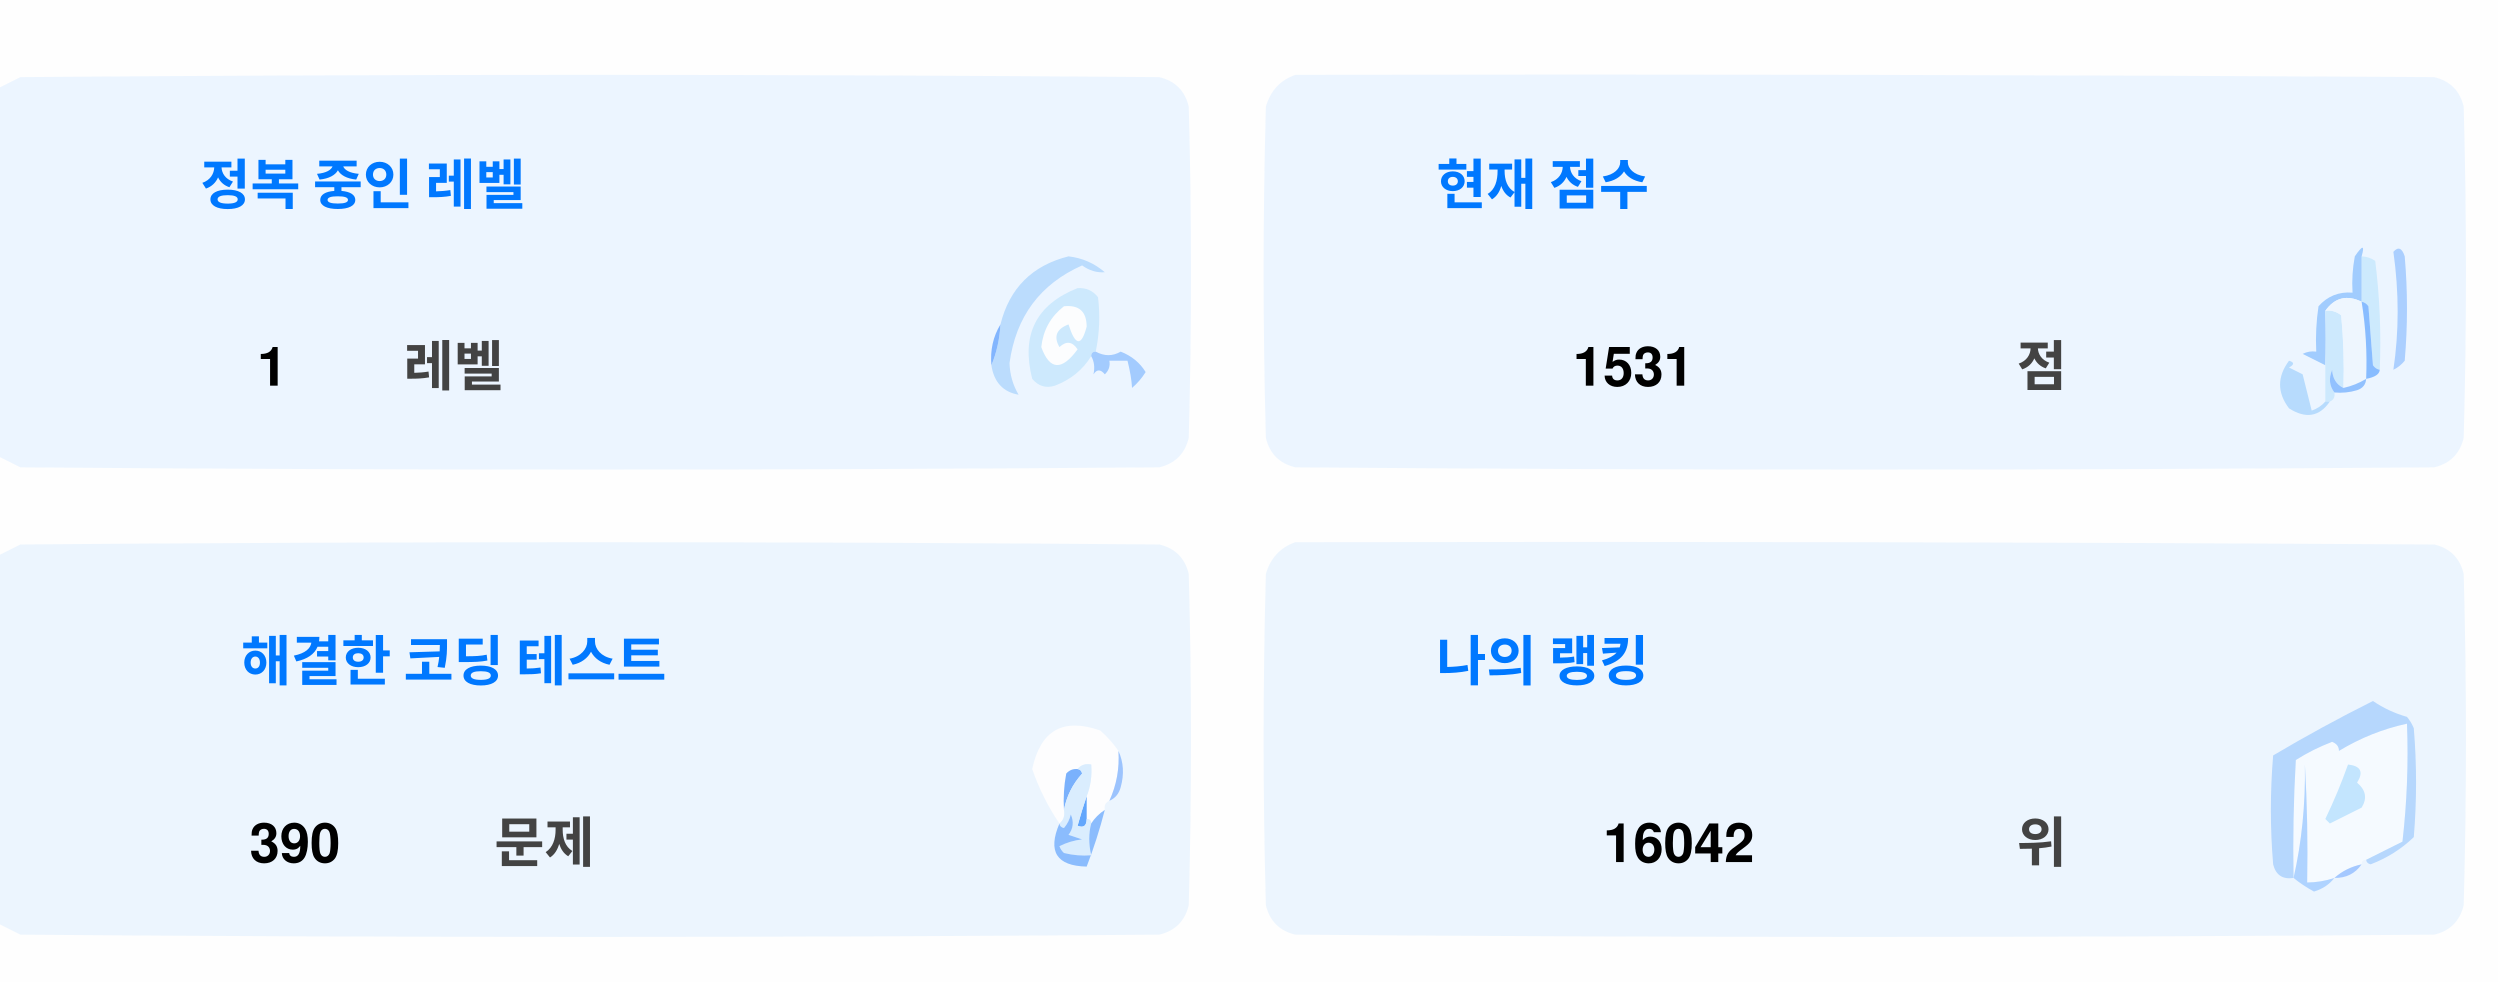
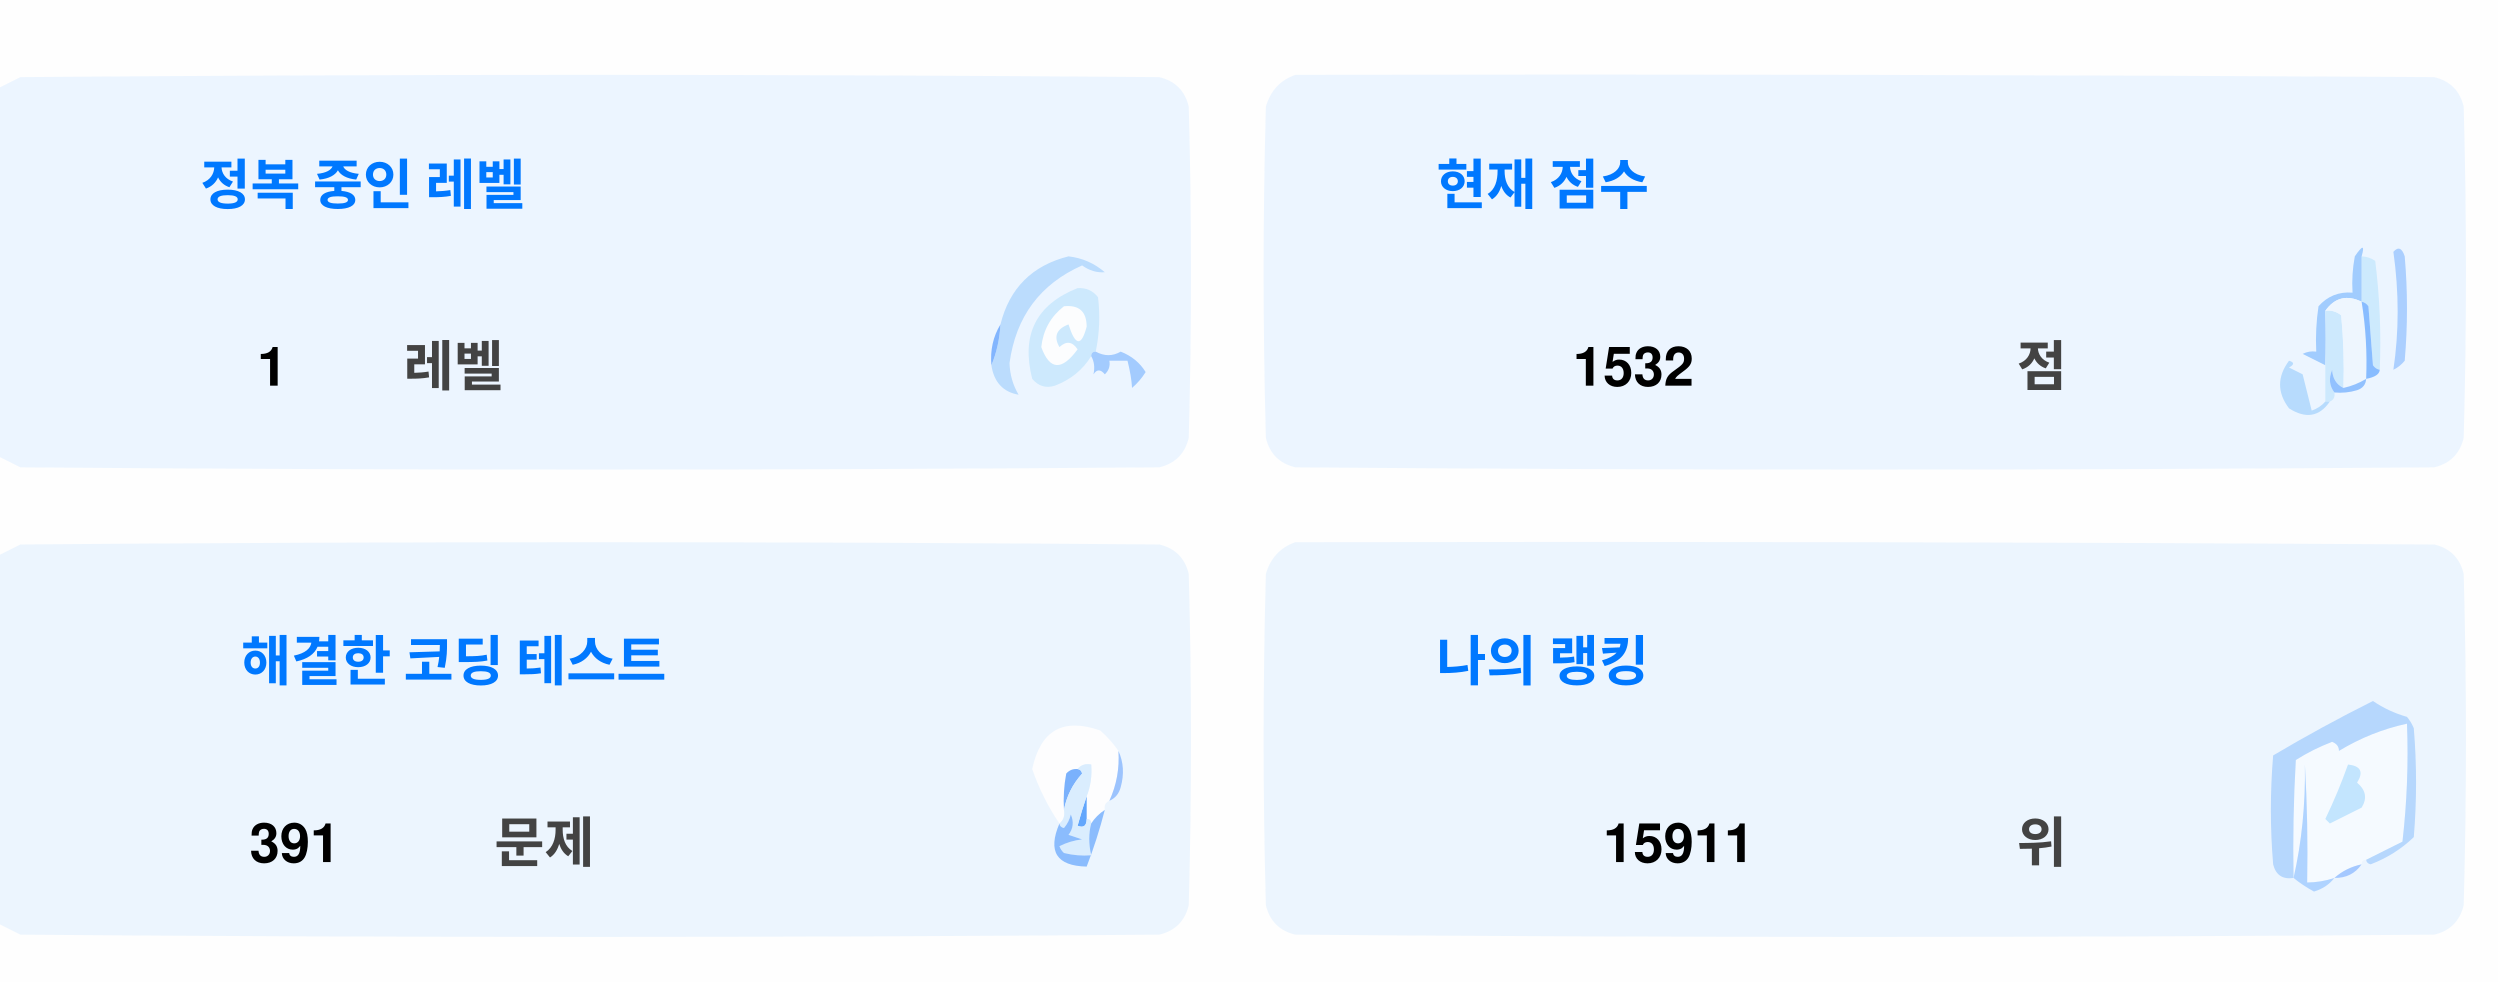
<svg xmlns="http://www.w3.org/2000/svg" version="1.1" width="551px" height="217px" style="shape-rendering:geometricPrecision; text-rendering:geometricPrecision; image-rendering:optimizeQuality; fill-rule:evenodd; clip-rule:evenodd">
  <style>.title {fill: #434343;font-size: 1rem;line-height: 1.5rem;font-weight: bold;font-family: -apple-system, BlinkMacSystemFont, Segoe UI, Helvetica, Arial, sans-serif, Apple Color Emoji, Segoe UI Emoji;}.desc {fill: #434343;font-size: 2.5rem;font-weight: bold;line-height: 1.5rem;font-family: -apple-system, BlinkMacSystemFont, Segoe UI, Helvetica, Arial, sans-serif, Apple Color Emoji, Segoe UI Emoji;}.desc-2 {fill: #434343;font-size: 1rem;font-weight: bold;line-height: 1.5rem;font-family: -apple-system, BlinkMacSystemFont, Segoe UI, Helvetica, Arial, sans-serif, Apple Color Emoji, Segoe UI Emoji;}.text, .desc {animation: twinkling 4s ease-in-out infinite;}@keyframes twinkling {40% { opacity: 1; }50% { opacity: 0.5; }60% { opacity: 1; }70% { opacity: 0.5; }80% { opacity: 1; }}</style>
  <g>
    <path style="opacity:1" fill="#fefefe" d="M -0.5,-0.5 C 183.167,-0.5 366.833,-0.5 550.5,-0.5C 550.5,71.833 550.5,144.167 550.5,216.5C 366.833,216.5 183.167,216.5 -0.5,216.5C -0.5,212.167 -0.5,207.833 -0.5,203.5C 1.14,204.32 2.807,205.153 4.5,206C 88.167,206.667 171.833,206.667 255.5,206C 259,205.167 261.167,203 262,199.5C 262.667,175.167 262.667,150.833 262,126.5C 261.167,123 259,120.833 255.5,120C 171.833,119.333 88.167,119.333 4.5,120C 2.807,120.847 1.14,121.68 -0.5,122.5C -0.5,115.167 -0.5,107.833 -0.5,100.5C 1.14,101.32 2.807,102.153 4.5,103C 88.167,103.667 171.833,103.667 255.5,103C 259,102.167 261.167,100 262,96.5C 262.667,72.167 262.667,47.833 262,23.5C 261.167,20 259,17.833 255.5,17C 171.833,16.333 88.167,16.333 4.5,17C 2.807,17.847 1.14,18.68 -0.5,19.5C -0.5,12.833 -0.5,6.167 -0.5,-0.5 Z" />
  </g>
  <g>
    <path style="opacity:1" fill="#ecf5ff" d="M -0.5,100.5 C -0.5,73.5 -0.5,46.5 -0.5,19.5C 1.14,18.68 2.807,17.847 4.5,17C 88.167,16.333 171.833,16.333 255.5,17C 259,17.833 261.167,20 262,23.5C 262.667,47.833 262.667,72.167 262,96.5C 261.167,100 259,102.167 255.5,103C 171.833,103.667 88.167,103.667 4.5,103C 2.807,102.153 1.14,101.32 -0.5,100.5 Z" />
  </g>
  <g>
    <path style="opacity:1" fill="#ecf5ff" d="M 285.5,16.5 C 369.167,16.333 452.834,16.5 536.5,17C 540,17.833 542.167,20 543,23.5C 543.667,47.833 543.667,72.167 543,96.5C 542.167,100 540,102.167 536.5,103C 452.833,103.667 369.167,103.667 285.5,103C 282,102.167 279.833,100 279,96.5C 278.333,72.167 278.333,47.833 279,23.5C 280.018,19.985 282.185,17.652 285.5,16.5 Z" />
  </g>
  <g>
    <path style="opacity:1" fill="#cdeafd" d="M 520.5,56.5 C 521.583,56.539 522.583,56.873 523.5,57.5C 524.498,65.472 524.831,73.472 524.5,81.5C 523.883,81.389 523.383,81.056 523,80.5C 522.667,76.167 522.333,71.833 522,67.5C 521.617,66.944 521.117,66.611 520.5,66.5C 520.5,63.167 520.5,59.833 520.5,56.5 Z" />
  </g>
  <g>
    <path style="opacity:1" fill="#abcfff" d="M 527.5,55.5 C 528.566,54.308 529.399,54.641 530,56.5C 530.667,64.167 530.667,71.833 530,79.5C 529.311,80.357 528.478,81.023 527.5,81.5C 528.758,73.08 528.758,64.414 527.5,55.5 Z" />
  </g>
  <g>
    <path style="opacity:1" fill="#bbdcfd" d="M 218.5,80.5 C 219.657,77.727 220.324,74.727 220.5,71.5C 222.49,63.51 227.49,58.51 235.5,56.5C 238.528,56.847 241.194,58.014 243.5,60C 241.744,60.141 240.078,59.641 238.5,58.5C 229.247,62.607 223.914,69.773 222.5,80C 222.565,82.526 223.232,84.859 224.5,87C 221.07,86.397 219.07,84.231 218.5,80.5 Z" />
  </g>
  <g>
    <path style="opacity:1" fill="#cde9fd" d="M 241.5,77.5 C 240.833,77.5 240.5,77.833 240.5,78.5C 238.628,81.529 235.961,83.695 232.5,85C 230.536,85.624 228.869,85.124 227.5,83.5C 225.021,73.791 228.354,67.124 237.5,63.5C 239.374,63.39 240.874,64.056 242,65.5C 242.497,69.524 242.331,73.524 241.5,77.5 Z" />
  </g>
  <g>
    <path style="opacity:1" fill="#fcfdfe" d="M 234.5,67.5 C 237.826,67.162 239.493,68.662 239.5,72C 238.334,76.434 237,76.267 235.5,71.5C 232.832,72.515 232.166,74.182 233.5,76.5C 235.017,75.089 236.351,75.256 237.5,77C 234.006,81.771 231.34,81.605 229.5,76.5C 229.904,72.771 231.571,69.771 234.5,67.5 Z" />
  </g>
  <g>
    <path style="opacity:1" fill="#a1ccfe" d="M 520.5,56.5 C 520.5,59.833 520.5,63.167 520.5,66.5C 517.238,64.922 514.572,65.589 512.5,68.5C 512.617,72.81 512.617,76.81 512.5,80.5C 510.86,79.68 509.193,78.847 507.5,78C 508.448,77.517 509.448,77.35 510.5,77.5C 510.335,74.15 510.502,70.817 511,67.5C 512.995,65.253 515.495,64.253 518.5,64.5C 518.336,61.813 518.503,59.146 519,56.5C 520.731,53.969 521.231,53.969 520.5,56.5 Z" />
  </g>
  <g>
    <path style="opacity:1" fill="#cde9fd" d="M 512.5,68.5 C 513.822,68.33 514.989,68.663 516,69.5C 516.499,74.823 516.666,80.156 516.5,85.5C 514.955,84.77 514.122,83.437 514,81.5C 513.22,83.387 513.387,85.054 514.5,86.5C 514.672,87.492 514.338,88.158 513.5,88.5C 513.167,88.5 512.833,88.5 512.5,88.5C 512.5,85.833 512.5,83.167 512.5,80.5C 512.617,76.81 512.617,72.81 512.5,68.5 Z" />
  </g>
  <g>
    <path style="opacity:1" fill="#eef6fe" d="M 520.5,66.5 C 521.407,72.106 521.74,77.773 521.5,83.5C 519.95,84.441 518.284,85.108 516.5,85.5C 516.666,80.156 516.499,74.823 516,69.5C 514.989,68.663 513.822,68.33 512.5,68.5C 514.572,65.589 517.238,64.922 520.5,66.5 Z" />
  </g>
  <g>
    <path style="opacity:1" fill="#88bcff" d="M 520.5,66.5 C 521.117,66.611 521.617,66.944 522,67.5C 522.333,71.833 522.667,76.167 523,80.5C 523.383,81.056 523.883,81.389 524.5,81.5C 524.445,82.469 523.445,83.136 521.5,83.5C 521.74,77.773 521.407,72.106 520.5,66.5 Z" />
  </g>
  <g>
    <path style="opacity:1" fill="#82b5fe" d="M 220.5,71.5 C 220.324,74.727 219.657,77.727 218.5,80.5C 218.215,77.171 218.882,74.171 220.5,71.5 Z" />
  </g>
  <g>
    <path style="opacity:1" fill="#a3cbfe" d="M 240.5,78.5 C 240.5,77.833 240.833,77.5 241.5,77.5C 243.391,78.536 245.224,78.536 247,77.5C 249.391,78.429 251.225,79.929 252.5,82C 251.681,83.319 250.681,84.486 249.5,85.5C 249.409,83.777 249.075,81.777 248.5,79.5C 247.167,79.5 245.833,79.5 244.5,79.5C 244.719,80.675 244.386,81.675 243.5,82.5C 242.575,81.359 241.741,81.359 241,82.5C 241.331,80.981 241.164,79.648 240.5,78.5 Z" />
  </g>
  <g>
    <path style="opacity:1" fill="#b7dbfd" d="M 512.5,88.5 C 512.833,88.5 513.167,88.5 513.5,88.5C 511.199,91.857 508.199,92.357 504.5,90C 501.872,86.535 501.872,83.035 504.5,79.5C 505.696,79.846 505.696,80.346 504.5,81C 505.5,81.5 506.5,82 507.5,82.5C 508.167,85.167 508.833,87.833 509.5,90.5C 510.739,90.058 511.739,89.391 512.5,88.5 Z" />
  </g>
  <g>
    <path style="opacity:1" fill="#92c1fe" d="M 516.5,85.5 C 518.284,85.108 519.95,84.441 521.5,83.5C 521.423,84.75 520.756,85.583 519.5,86C 517.866,86.493 516.199,86.66 514.5,86.5C 513.387,85.054 513.22,83.387 514,81.5C 514.122,83.437 514.955,84.77 516.5,85.5 Z" />
  </g>
  <g>
    <path style="opacity:1" fill="#ecf5fe" d="M -0.5,203.5 C -0.5,176.5 -0.5,149.5 -0.5,122.5C 1.14,121.68 2.807,120.847 4.5,120C 88.167,119.333 171.833,119.333 255.5,120C 259,120.833 261.167,123 262,126.5C 262.667,150.833 262.667,175.167 262,199.5C 261.167,203 259,205.167 255.5,206C 171.833,206.667 88.167,206.667 4.5,206C 2.807,205.153 1.14,204.32 -0.5,203.5 Z" />
  </g>
  <g>
    <path style="opacity:1" fill="#ecf5fe" d="M 285.5,119.5 C 369.167,119.333 452.834,119.5 536.5,120C 540,120.833 542.167,123 543,126.5C 543.667,150.833 543.667,175.167 543,199.5C 542.167,203 540,205.167 536.5,206C 452.833,206.667 369.167,206.667 285.5,206C 282,205.167 279.833,203 279,199.5C 278.333,175.167 278.333,150.833 279,126.5C 280.018,122.985 282.185,120.652 285.5,119.5 Z" />
  </g>
  <g>
    <path style="opacity:1" fill="#fdfdfe" d="M 246.5,165.5 C 246.758,169.367 246.092,173.034 244.5,176.5C 243.662,176.842 243.328,177.508 243.5,178.5C 242.272,179.306 241.272,180.306 240.5,181.5C 240.5,180.833 240.167,180.5 239.5,180.5C 239.5,178.833 239.5,177.167 239.5,175.5C 240.369,173.283 240.702,170.95 240.5,168.5C 239.209,168.263 238.209,168.596 237.5,169.5C 236.504,169.414 235.671,169.748 235,170.5C 234.503,173.146 234.336,175.813 234.5,178.5C 234.737,179.791 234.404,180.791 233.5,181.5C 230.986,177.806 228.986,173.806 227.5,169.5C 229.309,160.957 234.309,158.124 242.5,161C 244.07,162.397 245.404,163.897 246.5,165.5 Z" />
  </g>
  <g>
    <path style="opacity:1" fill="#f5faff" d="M 521.5,189.5 C 520.833,189.5 520.5,189.833 520.5,190.5C 518.181,190.992 516.181,191.992 514.5,193.5C 512.565,194.15 510.565,194.483 508.5,194.5C 508.666,185.827 508.5,177.16 508,168.5C 508.141,177.227 507.308,185.56 505.5,193.5C 505.334,184.827 505.5,176.16 506,167.5C 508.527,165.903 511.194,164.57 514,163.5C 515.011,163.892 515.511,164.559 515.5,165.5C 520.21,162.641 525.21,160.641 530.5,159.5C 530.831,168.192 530.498,176.859 529.5,185.5C 526.807,186.847 524.14,188.18 521.5,189.5 Z" />
  </g>
  <g>
    <path style="opacity:1" fill="#b6d7fd" d="M 521.5,189.5 C 524.14,188.18 526.807,186.847 529.5,185.5C 530.498,176.859 530.831,168.192 530.5,159.5C 525.21,160.641 520.21,162.641 515.5,165.5C 515.511,164.559 515.011,163.892 514,163.5C 511.194,164.57 508.527,165.903 506,167.5C 505.5,176.16 505.334,184.827 505.5,193.5C 503.089,193.863 501.589,192.863 501,190.5C 500.333,182.5 500.333,174.5 501,166.5C 508.173,162.246 515.507,158.246 523,154.5C 525.304,156.068 527.804,157.235 530.5,158C 531.126,158.75 531.626,159.584 532,160.5C 532.667,168.5 532.667,176.5 532,184.5C 529.292,187.111 526.125,189.111 522.5,190.5C 521.893,190.376 521.56,190.043 521.5,189.5 Z" />
  </g>
  <g>
    <path style="opacity:1" fill="#c3e5fe" d="M 517.5,168.5 C 520.317,168.801 520.984,170.134 519.5,172.5C 521.439,174.122 521.772,175.956 520.5,178C 518.167,179.167 515.833,180.333 513.5,181.5C 513.167,181.167 512.833,180.833 512.5,180.5C 514.414,176.515 516.081,172.515 517.5,168.5 Z" />
  </g>
  <g>
    <path style="opacity:1" fill="#7ab1fc" d="M 237.5,169.5 C 238.043,169.56 238.376,169.893 238.5,170.5C 236.395,172.836 235.062,175.503 234.5,178.5C 234.336,175.813 234.503,173.146 235,170.5C 235.671,169.748 236.504,169.414 237.5,169.5 Z" />
  </g>
  <g>
    <path style="opacity:1" fill="#afd3ff" d="M 514.5,193.5 C 513.378,194.947 511.878,195.947 510,196.5C 508.348,195.601 506.848,194.601 505.5,193.5C 507.308,185.56 508.141,177.227 508,168.5C 508.5,177.16 508.666,185.827 508.5,194.5C 510.565,194.483 512.565,194.15 514.5,193.5 Z" />
  </g>
  <g>
    <path style="opacity:1" fill="#9cc3fd" d="M 246.5,165.5 C 247.634,167.966 247.801,170.633 247,173.5C 246.623,174.942 245.79,175.942 244.5,176.5C 246.092,173.034 246.758,169.367 246.5,165.5 Z" />
  </g>
  <g>
    <path style="opacity:1" fill="#62a6fc" d="M 239.5,175.5 C 239.5,177.167 239.5,178.833 239.5,180.5C 239.483,182.028 238.816,182.528 237.5,182C 238.117,179.723 238.784,177.556 239.5,175.5 Z" />
  </g>
  <g>
    <path style="opacity:1" fill="#daedfe" d="M 237.5,169.5 C 238.209,168.596 239.209,168.263 240.5,168.5C 240.702,170.95 240.369,173.283 239.5,175.5C 238.784,177.556 238.117,179.723 237.5,182C 238.816,182.528 239.483,182.028 239.5,180.5C 240.167,180.5 240.5,180.833 240.5,181.5C 239.918,183.669 239.918,186.002 240.5,188.5C 238.473,188.662 236.473,188.495 234.5,188C 234.043,187.586 233.709,187.086 233.5,186.5C 235.078,185.702 236.744,185.202 238.5,185C 237.5,184.667 236.5,184.333 235.5,184C 236.554,182.612 236.72,181.112 236,179.5C 235.751,180.624 235.251,181.624 234.5,182.5C 233.893,182.376 233.56,182.043 233.5,181.5C 234.404,180.791 234.737,179.791 234.5,178.5C 235.062,175.503 236.395,172.836 238.5,170.5C 238.376,169.893 238.043,169.56 237.5,169.5 Z" />
  </g>
  <g>
    <path style="opacity:1" fill="#8bbcfd" d="M 243.5,178.5 C 242.395,182.803 241.062,186.969 239.5,191C 232.857,190.847 230.857,187.68 233.5,181.5C 233.56,182.043 233.893,182.376 234.5,182.5C 235.251,181.624 235.751,180.624 236,179.5C 236.72,181.112 236.554,182.612 235.5,184C 236.5,184.333 237.5,184.667 238.5,185C 236.744,185.202 235.078,185.702 233.5,186.5C 233.709,187.086 234.043,187.586 234.5,188C 236.473,188.495 238.473,188.662 240.5,188.5C 239.918,186.002 239.918,183.669 240.5,181.5C 241.272,180.306 242.272,179.306 243.5,178.5 Z" />
  </g>
  <g>
    <path style="opacity:1" fill="#a4c8ff" d="M 520.5,190.5 C 519.089,192.539 517.089,193.539 514.5,193.5C 516.181,191.992 518.181,190.992 520.5,190.5 Z" />
  </g>
  <text text-anchor="middle" x="80" y="45" class="title" style="fill:#0078ff;" stroke="#none" stroke-width="1">정복 중인 레벨</text>
  <text text-anchor="middle" x="60" y="85" class="desc" style="fill:#000000;" stroke="#none" stroke-width="1">1</text>
  <text text-anchor="middle" x="100" y="85" class="desc-2" style="fill:#434343;" stroke="#none" stroke-width="1">레벨</text>
  <text text-anchor="middle" x="340" y="45" class="title" style="fill:#0078ff;" stroke="#none" stroke-width="1">현재 점수</text>
-   <text text-anchor="middle" x="360" y="85" class="desc" style="fill:#000000;" stroke="#none" stroke-width="1">1531</text>
+   <text text-anchor="middle" x="360" y="85" class="desc" style="fill:#000000;" stroke="#none" stroke-width="1">1532</text>
  <text text-anchor="middle" x="450" y="85" class="desc-2" style="fill:#434343;" stroke="#none" stroke-width="1">점</text>
  <text text-anchor="middle" x="100" y="150" class="title" style="fill:#0078ff;" stroke="#none" stroke-width="1">해결한 코딩 테스트</text>
-   <text text-anchor="middle" x="65" y="190" class="desc" style="fill:#000000;" stroke="#none" stroke-width="1">390</text>
+   <text text-anchor="middle" x="65" y="190" class="desc" style="fill:#000000;" stroke="#none" stroke-width="1">391</text>
  <text text-anchor="middle" x="120" y="190" class="desc-2" style="fill:#434343;" stroke="#none" stroke-width="1">문제</text>
  <text text-anchor="middle" x="340" y="150" class="title" style="fill:#0078ff;" stroke="#none" stroke-width="1">나의 랭킹</text>
-   <text text-anchor="middle" x="370" y="190" class="desc" style="fill:#000000;" stroke="#none" stroke-width="1">16042</text>
+   <text text-anchor="middle" x="370" y="190" class="desc" style="fill:#000000;" stroke="#none" stroke-width="1">15911</text>
  <text text-anchor="middle" x="450" y="190" class="desc-2" style="fill:#434343;" stroke="#none" stroke-width="1">위</text>
</svg>
